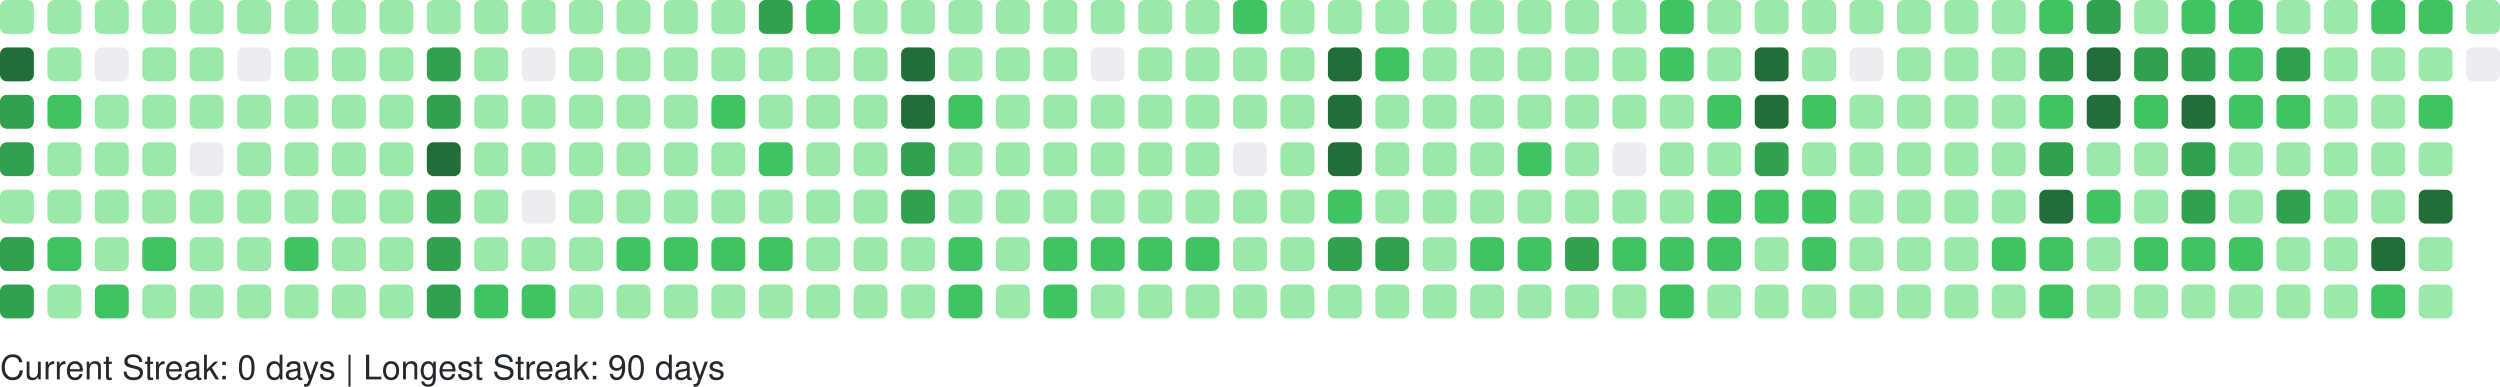
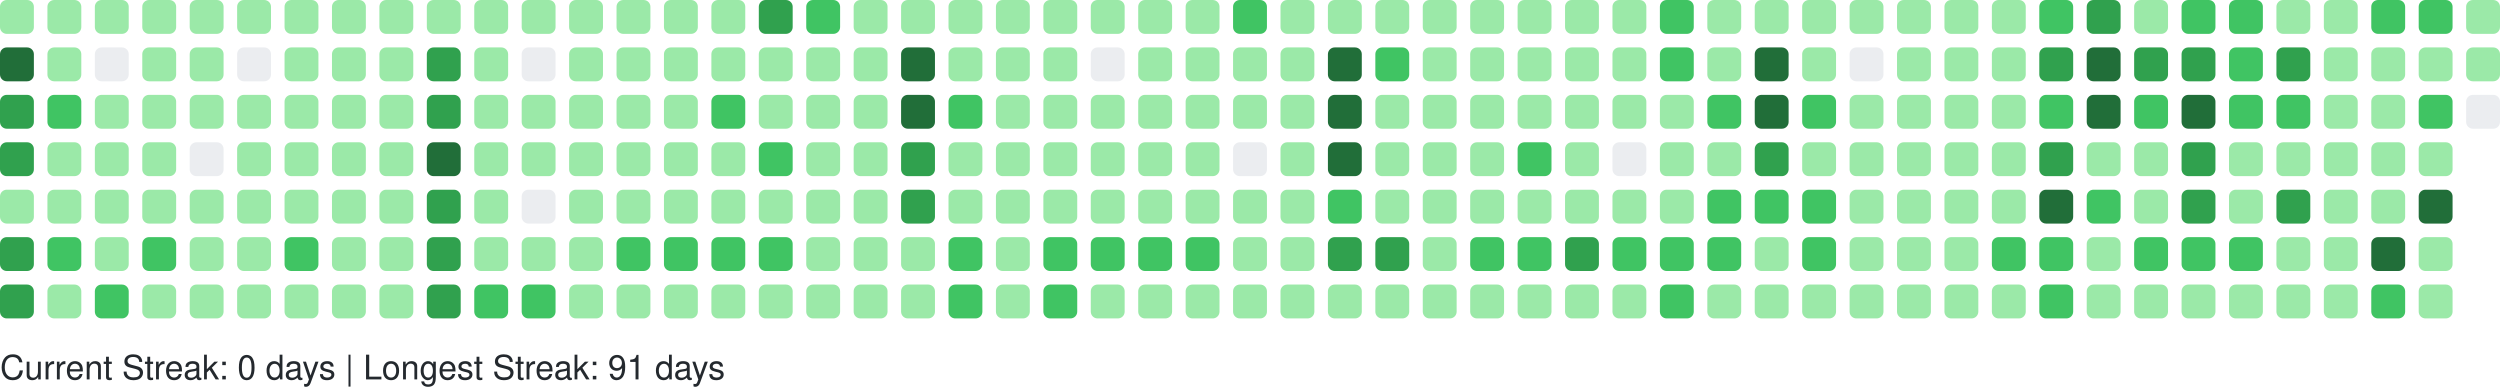
<svg xmlns="http://www.w3.org/2000/svg" width="738" height="114" viewBox="0 0 738 114" role="img" aria-label="GitHub Contributions Heatmap">
  <style>
    text { font-family: -apple-system, BlinkMacSystemFont, "Segoe UI", Helvetica, Arial, sans-serif; font-size: 10px; fill: #24292e; }
  </style>
  <g>
    <rect x="0" y="0" width="10" height="10" rx="2" ry="2" fill="#9be9a8" role="img" aria-label="9 contributions on 2025-09-28">
      </rect>
    <rect x="0" y="14" width="10" height="10" rx="2" ry="2" fill="#216e39" role="img" aria-label="38 contributions on 2025-09-29">
      </rect>
    <rect x="0" y="28" width="10" height="10" rx="2" ry="2" fill="#30a14e" role="img" aria-label="33 contributions on 2025-09-30">
      </rect>
    <rect x="0" y="42" width="10" height="10" rx="2" ry="2" fill="#30a14e" role="img" aria-label="35 contributions on 2025-10-01">
      </rect>
    <rect x="0" y="56" width="10" height="10" rx="2" ry="2" fill="#9be9a8" role="img" aria-label="11 contributions on 2025-10-02">
      </rect>
    <rect x="0" y="70" width="10" height="10" rx="2" ry="2" fill="#30a14e" role="img" aria-label="31 contributions on 2025-10-03">
      </rect>
    <rect x="0" y="84" width="10" height="10" rx="2" ry="2" fill="#30a14e" role="img" aria-label="26 contributions on 2025-10-04">
      </rect>
    <rect x="14" y="0" width="10" height="10" rx="2" ry="2" fill="#9be9a8" role="img" aria-label="10 contributions on 2025-10-05">
      </rect>
    <rect x="14" y="14" width="10" height="10" rx="2" ry="2" fill="#9be9a8" role="img" aria-label="11 contributions on 2025-10-06">
      </rect>
    <rect x="14" y="28" width="10" height="10" rx="2" ry="2" fill="#40c463" role="img" aria-label="13 contributions on 2025-10-07">
      </rect>
    <rect x="14" y="42" width="10" height="10" rx="2" ry="2" fill="#9be9a8" role="img" aria-label="6 contributions on 2025-10-08">
      </rect>
    <rect x="14" y="56" width="10" height="10" rx="2" ry="2" fill="#9be9a8" role="img" aria-label="5 contributions on 2025-10-09">
      </rect>
    <rect x="14" y="70" width="10" height="10" rx="2" ry="2" fill="#40c463" role="img" aria-label="19 contributions on 2025-10-10">
      </rect>
    <rect x="14" y="84" width="10" height="10" rx="2" ry="2" fill="#9be9a8" role="img" aria-label="10 contributions on 2025-10-11">
      </rect>
    <rect x="28" y="0" width="10" height="10" rx="2" ry="2" fill="#9be9a8" role="img" aria-label="3 contributions on 2025-10-12">
      </rect>
    <rect x="28" y="14" width="10" height="10" rx="2" ry="2" fill="#ebedf0" role="img" aria-label="0 contributions on 2025-10-13">
      </rect>
    <rect x="28" y="28" width="10" height="10" rx="2" ry="2" fill="#9be9a8" role="img" aria-label="4 contributions on 2025-10-14">
      </rect>
    <rect x="28" y="42" width="10" height="10" rx="2" ry="2" fill="#9be9a8" role="img" aria-label="6 contributions on 2025-10-15">
      </rect>
    <rect x="28" y="56" width="10" height="10" rx="2" ry="2" fill="#9be9a8" role="img" aria-label="5 contributions on 2025-10-16">
      </rect>
    <rect x="28" y="70" width="10" height="10" rx="2" ry="2" fill="#9be9a8" role="img" aria-label="8 contributions on 2025-10-17">
      </rect>
    <rect x="28" y="84" width="10" height="10" rx="2" ry="2" fill="#40c463" role="img" aria-label="12 contributions on 2025-10-18">
      </rect>
    <rect x="42" y="0" width="10" height="10" rx="2" ry="2" fill="#9be9a8" role="img" aria-label="4 contributions on 2025-10-19">
      </rect>
    <rect x="42" y="14" width="10" height="10" rx="2" ry="2" fill="#9be9a8" role="img" aria-label="2 contributions on 2025-10-20">
      </rect>
    <rect x="42" y="28" width="10" height="10" rx="2" ry="2" fill="#9be9a8" role="img" aria-label="1 contributions on 2025-10-21">
      </rect>
    <rect x="42" y="42" width="10" height="10" rx="2" ry="2" fill="#9be9a8" role="img" aria-label="5 contributions on 2025-10-22">
      </rect>
    <rect x="42" y="56" width="10" height="10" rx="2" ry="2" fill="#9be9a8" role="img" aria-label="6 contributions on 2025-10-23">
      </rect>
    <rect x="42" y="70" width="10" height="10" rx="2" ry="2" fill="#40c463" role="img" aria-label="13 contributions on 2025-10-24">
      </rect>
    <rect x="42" y="84" width="10" height="10" rx="2" ry="2" fill="#9be9a8" role="img" aria-label="4 contributions on 2025-10-25">
      </rect>
    <rect x="56" y="0" width="10" height="10" rx="2" ry="2" fill="#9be9a8" role="img" aria-label="10 contributions on 2025-10-26">
      </rect>
    <rect x="56" y="14" width="10" height="10" rx="2" ry="2" fill="#9be9a8" role="img" aria-label="1 contributions on 2025-10-27">
      </rect>
    <rect x="56" y="28" width="10" height="10" rx="2" ry="2" fill="#9be9a8" role="img" aria-label="2 contributions on 2025-10-28">
      </rect>
    <rect x="56" y="42" width="10" height="10" rx="2" ry="2" fill="#ebedf0" role="img" aria-label="0 contributions on 2025-10-29">
      </rect>
    <rect x="56" y="56" width="10" height="10" rx="2" ry="2" fill="#9be9a8" role="img" aria-label="6 contributions on 2025-10-30">
      </rect>
    <rect x="56" y="70" width="10" height="10" rx="2" ry="2" fill="#9be9a8" role="img" aria-label="10 contributions on 2025-10-31">
      </rect>
    <rect x="56" y="84" width="10" height="10" rx="2" ry="2" fill="#9be9a8" role="img" aria-label="8 contributions on 2025-11-01">
      </rect>
    <rect x="70" y="0" width="10" height="10" rx="2" ry="2" fill="#9be9a8" role="img" aria-label="1 contributions on 2025-11-02">
      </rect>
    <rect x="70" y="14" width="10" height="10" rx="2" ry="2" fill="#ebedf0" role="img" aria-label="0 contributions on 2025-11-03">
      </rect>
    <rect x="70" y="28" width="10" height="10" rx="2" ry="2" fill="#9be9a8" role="img" aria-label="3 contributions on 2025-11-04">
      </rect>
    <rect x="70" y="42" width="10" height="10" rx="2" ry="2" fill="#9be9a8" role="img" aria-label="4 contributions on 2025-11-05">
      </rect>
    <rect x="70" y="56" width="10" height="10" rx="2" ry="2" fill="#9be9a8" role="img" aria-label="8 contributions on 2025-11-06">
      </rect>
    <rect x="70" y="70" width="10" height="10" rx="2" ry="2" fill="#9be9a8" role="img" aria-label="9 contributions on 2025-11-07">
      </rect>
    <rect x="70" y="84" width="10" height="10" rx="2" ry="2" fill="#9be9a8" role="img" aria-label="9 contributions on 2025-11-08">
      </rect>
    <rect x="84" y="0" width="10" height="10" rx="2" ry="2" fill="#9be9a8" role="img" aria-label="3 contributions on 2025-11-09">
      </rect>
    <rect x="84" y="14" width="10" height="10" rx="2" ry="2" fill="#9be9a8" role="img" aria-label="2 contributions on 2025-11-10">
      </rect>
    <rect x="84" y="28" width="10" height="10" rx="2" ry="2" fill="#9be9a8" role="img" aria-label="3 contributions on 2025-11-11">
      </rect>
    <rect x="84" y="42" width="10" height="10" rx="2" ry="2" fill="#9be9a8" role="img" aria-label="4 contributions on 2025-11-12">
      </rect>
    <rect x="84" y="56" width="10" height="10" rx="2" ry="2" fill="#9be9a8" role="img" aria-label="9 contributions on 2025-11-13">
      </rect>
    <rect x="84" y="70" width="10" height="10" rx="2" ry="2" fill="#40c463" role="img" aria-label="15 contributions on 2025-11-14">
      </rect>
    <rect x="84" y="84" width="10" height="10" rx="2" ry="2" fill="#9be9a8" role="img" aria-label="5 contributions on 2025-11-15">
      </rect>
    <rect x="98" y="0" width="10" height="10" rx="2" ry="2" fill="#9be9a8" role="img" aria-label="5 contributions on 2025-11-16">
      </rect>
    <rect x="98" y="14" width="10" height="10" rx="2" ry="2" fill="#9be9a8" role="img" aria-label="3 contributions on 2025-11-17">
      </rect>
    <rect x="98" y="28" width="10" height="10" rx="2" ry="2" fill="#9be9a8" role="img" aria-label="2 contributions on 2025-11-18">
      </rect>
    <rect x="98" y="42" width="10" height="10" rx="2" ry="2" fill="#9be9a8" role="img" aria-label="4 contributions on 2025-11-19">
      </rect>
    <rect x="98" y="56" width="10" height="10" rx="2" ry="2" fill="#9be9a8" role="img" aria-label="7 contributions on 2025-11-20">
      </rect>
    <rect x="98" y="70" width="10" height="10" rx="2" ry="2" fill="#9be9a8" role="img" aria-label="9 contributions on 2025-11-21">
      </rect>
    <rect x="98" y="84" width="10" height="10" rx="2" ry="2" fill="#9be9a8" role="img" aria-label="7 contributions on 2025-11-22">
      </rect>
    <rect x="112" y="0" width="10" height="10" rx="2" ry="2" fill="#9be9a8" role="img" aria-label="7 contributions on 2025-11-23">
      </rect>
    <rect x="112" y="14" width="10" height="10" rx="2" ry="2" fill="#9be9a8" role="img" aria-label="3 contributions on 2025-11-24">
      </rect>
    <rect x="112" y="28" width="10" height="10" rx="2" ry="2" fill="#9be9a8" role="img" aria-label="3 contributions on 2025-11-25">
      </rect>
    <rect x="112" y="42" width="10" height="10" rx="2" ry="2" fill="#9be9a8" role="img" aria-label="8 contributions on 2025-11-26">
      </rect>
    <rect x="112" y="56" width="10" height="10" rx="2" ry="2" fill="#9be9a8" role="img" aria-label="8 contributions on 2025-11-27">
      </rect>
    <rect x="112" y="70" width="10" height="10" rx="2" ry="2" fill="#9be9a8" role="img" aria-label="11 contributions on 2025-11-28">
      </rect>
    <rect x="112" y="84" width="10" height="10" rx="2" ry="2" fill="#9be9a8" role="img" aria-label="1 contributions on 2025-11-29">
      </rect>
    <rect x="126" y="0" width="10" height="10" rx="2" ry="2" fill="#9be9a8" role="img" aria-label="2 contributions on 2025-11-30">
      </rect>
    <rect x="126" y="14" width="10" height="10" rx="2" ry="2" fill="#30a14e" role="img" aria-label="24 contributions on 2025-12-01">
      </rect>
    <rect x="126" y="28" width="10" height="10" rx="2" ry="2" fill="#30a14e" role="img" aria-label="33 contributions on 2025-12-02">
      </rect>
    <rect x="126" y="42" width="10" height="10" rx="2" ry="2" fill="#216e39" role="img" aria-label="36 contributions on 2025-12-03">
      </rect>
    <rect x="126" y="56" width="10" height="10" rx="2" ry="2" fill="#30a14e" role="img" aria-label="34 contributions on 2025-12-04">
      </rect>
    <rect x="126" y="70" width="10" height="10" rx="2" ry="2" fill="#30a14e" role="img" aria-label="33 contributions on 2025-12-05">
      </rect>
    <rect x="126" y="84" width="10" height="10" rx="2" ry="2" fill="#30a14e" role="img" aria-label="28 contributions on 2025-12-06">
      </rect>
    <rect x="140" y="0" width="10" height="10" rx="2" ry="2" fill="#9be9a8" role="img" aria-label="3 contributions on 2025-12-07">
      </rect>
    <rect x="140" y="14" width="10" height="10" rx="2" ry="2" fill="#9be9a8" role="img" aria-label="2 contributions on 2025-12-08">
      </rect>
    <rect x="140" y="28" width="10" height="10" rx="2" ry="2" fill="#9be9a8" role="img" aria-label="10 contributions on 2025-12-09">
      </rect>
    <rect x="140" y="42" width="10" height="10" rx="2" ry="2" fill="#9be9a8" role="img" aria-label="10 contributions on 2025-12-10">
      </rect>
    <rect x="140" y="56" width="10" height="10" rx="2" ry="2" fill="#9be9a8" role="img" aria-label="8 contributions on 2025-12-11">
      </rect>
    <rect x="140" y="70" width="10" height="10" rx="2" ry="2" fill="#9be9a8" role="img" aria-label="6 contributions on 2025-12-12">
      </rect>
    <rect x="140" y="84" width="10" height="10" rx="2" ry="2" fill="#40c463" role="img" aria-label="13 contributions on 2025-12-13">
      </rect>
    <rect x="154" y="0" width="10" height="10" rx="2" ry="2" fill="#9be9a8" role="img" aria-label="8 contributions on 2025-12-14">
      </rect>
    <rect x="154" y="14" width="10" height="10" rx="2" ry="2" fill="#ebedf0" role="img" aria-label="0 contributions on 2025-12-15">
      </rect>
    <rect x="154" y="28" width="10" height="10" rx="2" ry="2" fill="#9be9a8" role="img" aria-label="5 contributions on 2025-12-16">
      </rect>
    <rect x="154" y="42" width="10" height="10" rx="2" ry="2" fill="#9be9a8" role="img" aria-label="2 contributions on 2025-12-17">
      </rect>
    <rect x="154" y="56" width="10" height="10" rx="2" ry="2" fill="#ebedf0" role="img" aria-label="0 contributions on 2025-12-18">
      </rect>
    <rect x="154" y="70" width="10" height="10" rx="2" ry="2" fill="#9be9a8" role="img" aria-label="9 contributions on 2025-12-19">
      </rect>
    <rect x="154" y="84" width="10" height="10" rx="2" ry="2" fill="#40c463" role="img" aria-label="16 contributions on 2025-12-20">
      </rect>
    <rect x="168" y="0" width="10" height="10" rx="2" ry="2" fill="#9be9a8" role="img" aria-label="7 contributions on 2025-12-21">
      </rect>
    <rect x="168" y="14" width="10" height="10" rx="2" ry="2" fill="#9be9a8" role="img" aria-label="2 contributions on 2025-12-22">
      </rect>
    <rect x="168" y="28" width="10" height="10" rx="2" ry="2" fill="#9be9a8" role="img" aria-label="2 contributions on 2025-12-23">
      </rect>
    <rect x="168" y="42" width="10" height="10" rx="2" ry="2" fill="#9be9a8" role="img" aria-label="3 contributions on 2025-12-24">
      </rect>
    <rect x="168" y="56" width="10" height="10" rx="2" ry="2" fill="#9be9a8" role="img" aria-label="1 contributions on 2025-12-25">
      </rect>
    <rect x="168" y="70" width="10" height="10" rx="2" ry="2" fill="#9be9a8" role="img" aria-label="10 contributions on 2025-12-26">
      </rect>
    <rect x="168" y="84" width="10" height="10" rx="2" ry="2" fill="#9be9a8" role="img" aria-label="8 contributions on 2025-12-27">
      </rect>
    <rect x="182" y="0" width="10" height="10" rx="2" ry="2" fill="#9be9a8" role="img" aria-label="10 contributions on 2025-12-28">
      </rect>
    <rect x="182" y="14" width="10" height="10" rx="2" ry="2" fill="#9be9a8" role="img" aria-label="3 contributions on 2025-12-29">
      </rect>
    <rect x="182" y="28" width="10" height="10" rx="2" ry="2" fill="#9be9a8" role="img" aria-label="4 contributions on 2025-12-30">
      </rect>
    <rect x="182" y="42" width="10" height="10" rx="2" ry="2" fill="#9be9a8" role="img" aria-label="6 contributions on 2025-12-31">
      </rect>
    <rect x="182" y="56" width="10" height="10" rx="2" ry="2" fill="#9be9a8" role="img" aria-label="4 contributions on 2026-01-01">
      </rect>
    <rect x="182" y="70" width="10" height="10" rx="2" ry="2" fill="#40c463" role="img" aria-label="16 contributions on 2026-01-02">
      </rect>
    <rect x="182" y="84" width="10" height="10" rx="2" ry="2" fill="#9be9a8" role="img" aria-label="3 contributions on 2026-01-03">
      </rect>
    <rect x="196" y="0" width="10" height="10" rx="2" ry="2" fill="#9be9a8" role="img" aria-label="7 contributions on 2026-01-04">
      </rect>
    <rect x="196" y="14" width="10" height="10" rx="2" ry="2" fill="#9be9a8" role="img" aria-label="3 contributions on 2026-01-05">
      </rect>
    <rect x="196" y="28" width="10" height="10" rx="2" ry="2" fill="#9be9a8" role="img" aria-label="2 contributions on 2026-01-06">
      </rect>
    <rect x="196" y="42" width="10" height="10" rx="2" ry="2" fill="#9be9a8" role="img" aria-label="11 contributions on 2026-01-07">
      </rect>
    <rect x="196" y="56" width="10" height="10" rx="2" ry="2" fill="#9be9a8" role="img" aria-label="11 contributions on 2026-01-08">
      </rect>
    <rect x="196" y="70" width="10" height="10" rx="2" ry="2" fill="#40c463" role="img" aria-label="15 contributions on 2026-01-09">
      </rect>
    <rect x="196" y="84" width="10" height="10" rx="2" ry="2" fill="#9be9a8" role="img" aria-label="4 contributions on 2026-01-10">
      </rect>
    <rect x="210" y="0" width="10" height="10" rx="2" ry="2" fill="#9be9a8" role="img" aria-label="7 contributions on 2026-01-11">
      </rect>
    <rect x="210" y="14" width="10" height="10" rx="2" ry="2" fill="#9be9a8" role="img" aria-label="3 contributions on 2026-01-12">
      </rect>
    <rect x="210" y="28" width="10" height="10" rx="2" ry="2" fill="#40c463" role="img" aria-label="12 contributions on 2026-01-13">
      </rect>
    <rect x="210" y="42" width="10" height="10" rx="2" ry="2" fill="#9be9a8" role="img" aria-label="5 contributions on 2026-01-14">
      </rect>
    <rect x="210" y="56" width="10" height="10" rx="2" ry="2" fill="#9be9a8" role="img" aria-label="7 contributions on 2026-01-15">
      </rect>
    <rect x="210" y="70" width="10" height="10" rx="2" ry="2" fill="#40c463" role="img" aria-label="14 contributions on 2026-01-16">
      </rect>
    <rect x="210" y="84" width="10" height="10" rx="2" ry="2" fill="#9be9a8" role="img" aria-label="10 contributions on 2026-01-17">
      </rect>
    <rect x="224" y="0" width="10" height="10" rx="2" ry="2" fill="#30a14e" role="img" aria-label="26 contributions on 2026-01-18">
      </rect>
    <rect x="224" y="14" width="10" height="10" rx="2" ry="2" fill="#9be9a8" role="img" aria-label="10 contributions on 2026-01-19">
      </rect>
    <rect x="224" y="28" width="10" height="10" rx="2" ry="2" fill="#9be9a8" role="img" aria-label="9 contributions on 2026-01-20">
      </rect>
    <rect x="224" y="42" width="10" height="10" rx="2" ry="2" fill="#40c463" role="img" aria-label="13 contributions on 2026-01-21">
      </rect>
    <rect x="224" y="56" width="10" height="10" rx="2" ry="2" fill="#9be9a8" role="img" aria-label="5 contributions on 2026-01-22">
      </rect>
    <rect x="224" y="70" width="10" height="10" rx="2" ry="2" fill="#40c463" role="img" aria-label="17 contributions on 2026-01-23">
      </rect>
    <rect x="224" y="84" width="10" height="10" rx="2" ry="2" fill="#9be9a8" role="img" aria-label="10 contributions on 2026-01-24">
      </rect>
    <rect x="238" y="0" width="10" height="10" rx="2" ry="2" fill="#40c463" role="img" aria-label="12 contributions on 2026-01-25">
      </rect>
    <rect x="238" y="14" width="10" height="10" rx="2" ry="2" fill="#9be9a8" role="img" aria-label="2 contributions on 2026-01-26">
      </rect>
    <rect x="238" y="28" width="10" height="10" rx="2" ry="2" fill="#9be9a8" role="img" aria-label="1 contributions on 2026-01-27">
      </rect>
    <rect x="238" y="42" width="10" height="10" rx="2" ry="2" fill="#9be9a8" role="img" aria-label="1 contributions on 2026-01-28">
      </rect>
    <rect x="238" y="56" width="10" height="10" rx="2" ry="2" fill="#9be9a8" role="img" aria-label="6 contributions on 2026-01-29">
      </rect>
    <rect x="238" y="70" width="10" height="10" rx="2" ry="2" fill="#9be9a8" role="img" aria-label="7 contributions on 2026-01-30">
      </rect>
    <rect x="238" y="84" width="10" height="10" rx="2" ry="2" fill="#9be9a8" role="img" aria-label="4 contributions on 2026-01-31">
      </rect>
    <rect x="252" y="0" width="10" height="10" rx="2" ry="2" fill="#9be9a8" role="img" aria-label="6 contributions on 2026-02-01">
      </rect>
    <rect x="252" y="14" width="10" height="10" rx="2" ry="2" fill="#9be9a8" role="img" aria-label="2 contributions on 2026-02-02">
      </rect>
    <rect x="252" y="28" width="10" height="10" rx="2" ry="2" fill="#9be9a8" role="img" aria-label="3 contributions on 2026-02-03">
      </rect>
    <rect x="252" y="42" width="10" height="10" rx="2" ry="2" fill="#9be9a8" role="img" aria-label="5 contributions on 2026-02-04">
      </rect>
    <rect x="252" y="56" width="10" height="10" rx="2" ry="2" fill="#9be9a8" role="img" aria-label="6 contributions on 2026-02-05">
      </rect>
    <rect x="252" y="70" width="10" height="10" rx="2" ry="2" fill="#9be9a8" role="img" aria-label="10 contributions on 2026-02-06">
      </rect>
    <rect x="252" y="84" width="10" height="10" rx="2" ry="2" fill="#9be9a8" role="img" aria-label="5 contributions on 2026-02-07">
      </rect>
    <rect x="266" y="0" width="10" height="10" rx="2" ry="2" fill="#9be9a8" role="img" aria-label="2 contributions on 2026-02-08">
      </rect>
    <rect x="266" y="14" width="10" height="10" rx="2" ry="2" fill="#216e39" role="img" aria-label="47 contributions on 2026-02-09">
      </rect>
    <rect x="266" y="28" width="10" height="10" rx="2" ry="2" fill="#216e39" role="img" aria-label="45 contributions on 2026-02-10">
      </rect>
    <rect x="266" y="42" width="10" height="10" rx="2" ry="2" fill="#30a14e" role="img" aria-label="28 contributions on 2026-02-11">
      </rect>
    <rect x="266" y="56" width="10" height="10" rx="2" ry="2" fill="#30a14e" role="img" aria-label="25 contributions on 2026-02-12">
      </rect>
    <rect x="266" y="70" width="10" height="10" rx="2" ry="2" fill="#9be9a8" role="img" aria-label="9 contributions on 2026-02-13">
      </rect>
    <rect x="266" y="84" width="10" height="10" rx="2" ry="2" fill="#9be9a8" role="img" aria-label="9 contributions on 2026-02-14">
      </rect>
    <rect x="280" y="0" width="10" height="10" rx="2" ry="2" fill="#9be9a8" role="img" aria-label="7 contributions on 2026-02-15">
      </rect>
    <rect x="280" y="14" width="10" height="10" rx="2" ry="2" fill="#9be9a8" role="img" aria-label="10 contributions on 2026-02-16">
      </rect>
    <rect x="280" y="28" width="10" height="10" rx="2" ry="2" fill="#40c463" role="img" aria-label="15 contributions on 2026-02-17">
      </rect>
    <rect x="280" y="42" width="10" height="10" rx="2" ry="2" fill="#9be9a8" role="img" aria-label="8 contributions on 2026-02-18">
      </rect>
    <rect x="280" y="56" width="10" height="10" rx="2" ry="2" fill="#9be9a8" role="img" aria-label="2 contributions on 2026-02-19">
      </rect>
    <rect x="280" y="70" width="10" height="10" rx="2" ry="2" fill="#40c463" role="img" aria-label="21 contributions on 2026-02-20">
      </rect>
    <rect x="280" y="84" width="10" height="10" rx="2" ry="2" fill="#40c463" role="img" aria-label="13 contributions on 2026-02-21">
      </rect>
    <rect x="294" y="0" width="10" height="10" rx="2" ry="2" fill="#9be9a8" role="img" aria-label="6 contributions on 2026-02-22">
      </rect>
    <rect x="294" y="14" width="10" height="10" rx="2" ry="2" fill="#9be9a8" role="img" aria-label="2 contributions on 2026-02-23">
      </rect>
    <rect x="294" y="28" width="10" height="10" rx="2" ry="2" fill="#9be9a8" role="img" aria-label="2 contributions on 2026-02-24">
      </rect>
    <rect x="294" y="42" width="10" height="10" rx="2" ry="2" fill="#9be9a8" role="img" aria-label="3 contributions on 2026-02-25">
      </rect>
    <rect x="294" y="56" width="10" height="10" rx="2" ry="2" fill="#9be9a8" role="img" aria-label="10 contributions on 2026-02-26">
      </rect>
    <rect x="294" y="70" width="10" height="10" rx="2" ry="2" fill="#9be9a8" role="img" aria-label="11 contributions on 2026-02-27">
      </rect>
    <rect x="294" y="84" width="10" height="10" rx="2" ry="2" fill="#9be9a8" role="img" aria-label="6 contributions on 2026-02-28">
      </rect>
    <rect x="308" y="0" width="10" height="10" rx="2" ry="2" fill="#9be9a8" role="img" aria-label="10 contributions on 2026-03-01">
      </rect>
    <rect x="308" y="14" width="10" height="10" rx="2" ry="2" fill="#9be9a8" role="img" aria-label="1 contributions on 2026-03-02">
      </rect>
    <rect x="308" y="28" width="10" height="10" rx="2" ry="2" fill="#9be9a8" role="img" aria-label="3 contributions on 2026-03-03">
      </rect>
    <rect x="308" y="42" width="10" height="10" rx="2" ry="2" fill="#9be9a8" role="img" aria-label="5 contributions on 2026-03-04">
      </rect>
    <rect x="308" y="56" width="10" height="10" rx="2" ry="2" fill="#9be9a8" role="img" aria-label="5 contributions on 2026-03-05">
      </rect>
    <rect x="308" y="70" width="10" height="10" rx="2" ry="2" fill="#40c463" role="img" aria-label="19 contributions on 2026-03-06">
      </rect>
    <rect x="308" y="84" width="10" height="10" rx="2" ry="2" fill="#40c463" role="img" aria-label="12 contributions on 2026-03-07">
      </rect>
    <rect x="322" y="0" width="10" height="10" rx="2" ry="2" fill="#9be9a8" role="img" aria-label="3 contributions on 2026-03-08">
      </rect>
    <rect x="322" y="14" width="10" height="10" rx="2" ry="2" fill="#ebedf0" role="img" aria-label="0 contributions on 2026-03-09">
      </rect>
    <rect x="322" y="28" width="10" height="10" rx="2" ry="2" fill="#9be9a8" role="img" aria-label="2 contributions on 2026-03-10">
      </rect>
    <rect x="322" y="42" width="10" height="10" rx="2" ry="2" fill="#9be9a8" role="img" aria-label="2 contributions on 2026-03-11">
      </rect>
    <rect x="322" y="56" width="10" height="10" rx="2" ry="2" fill="#9be9a8" role="img" aria-label="6 contributions on 2026-03-12">
      </rect>
    <rect x="322" y="70" width="10" height="10" rx="2" ry="2" fill="#40c463" role="img" aria-label="16 contributions on 2026-03-13">
      </rect>
    <rect x="322" y="84" width="10" height="10" rx="2" ry="2" fill="#9be9a8" role="img" aria-label="6 contributions on 2026-03-14">
      </rect>
    <rect x="336" y="0" width="10" height="10" rx="2" ry="2" fill="#9be9a8" role="img" aria-label="11 contributions on 2026-03-15">
      </rect>
    <rect x="336" y="14" width="10" height="10" rx="2" ry="2" fill="#9be9a8" role="img" aria-label="2 contributions on 2026-03-16">
      </rect>
    <rect x="336" y="28" width="10" height="10" rx="2" ry="2" fill="#9be9a8" role="img" aria-label="3 contributions on 2026-03-17">
      </rect>
    <rect x="336" y="42" width="10" height="10" rx="2" ry="2" fill="#9be9a8" role="img" aria-label="5 contributions on 2026-03-18">
      </rect>
    <rect x="336" y="56" width="10" height="10" rx="2" ry="2" fill="#9be9a8" role="img" aria-label="5 contributions on 2026-03-19">
      </rect>
    <rect x="336" y="70" width="10" height="10" rx="2" ry="2" fill="#40c463" role="img" aria-label="15 contributions on 2026-03-20">
      </rect>
    <rect x="336" y="84" width="10" height="10" rx="2" ry="2" fill="#9be9a8" role="img" aria-label="4 contributions on 2026-03-21">
      </rect>
    <rect x="350" y="0" width="10" height="10" rx="2" ry="2" fill="#9be9a8" role="img" aria-label="9 contributions on 2026-03-22">
      </rect>
    <rect x="350" y="14" width="10" height="10" rx="2" ry="2" fill="#9be9a8" role="img" aria-label="1 contributions on 2026-03-23">
      </rect>
    <rect x="350" y="28" width="10" height="10" rx="2" ry="2" fill="#9be9a8" role="img" aria-label="6 contributions on 2026-03-24">
      </rect>
    <rect x="350" y="42" width="10" height="10" rx="2" ry="2" fill="#9be9a8" role="img" aria-label="4 contributions on 2026-03-25">
      </rect>
    <rect x="350" y="56" width="10" height="10" rx="2" ry="2" fill="#9be9a8" role="img" aria-label="8 contributions on 2026-03-26">
      </rect>
    <rect x="350" y="70" width="10" height="10" rx="2" ry="2" fill="#40c463" role="img" aria-label="18 contributions on 2026-03-27">
      </rect>
    <rect x="350" y="84" width="10" height="10" rx="2" ry="2" fill="#9be9a8" role="img" aria-label="4 contributions on 2026-03-28">
      </rect>
    <rect x="364" y="0" width="10" height="10" rx="2" ry="2" fill="#40c463" role="img" aria-label="13 contributions on 2026-03-29">
      </rect>
    <rect x="364" y="14" width="10" height="10" rx="2" ry="2" fill="#9be9a8" role="img" aria-label="5 contributions on 2026-03-30">
      </rect>
    <rect x="364" y="28" width="10" height="10" rx="2" ry="2" fill="#9be9a8" role="img" aria-label="4 contributions on 2026-03-31">
      </rect>
    <rect x="364" y="42" width="10" height="10" rx="2" ry="2" fill="#ebedf0" role="img" aria-label="0 contributions on 2026-04-01">
      </rect>
    <rect x="364" y="56" width="10" height="10" rx="2" ry="2" fill="#9be9a8" role="img" aria-label="9 contributions on 2026-04-02">
      </rect>
    <rect x="364" y="70" width="10" height="10" rx="2" ry="2" fill="#9be9a8" role="img" aria-label="11 contributions on 2026-04-03">
      </rect>
    <rect x="364" y="84" width="10" height="10" rx="2" ry="2" fill="#9be9a8" role="img" aria-label="1 contributions on 2026-04-04">
      </rect>
    <rect x="378" y="0" width="10" height="10" rx="2" ry="2" fill="#9be9a8" role="img" aria-label="11 contributions on 2026-04-05">
      </rect>
    <rect x="378" y="14" width="10" height="10" rx="2" ry="2" fill="#9be9a8" role="img" aria-label="1 contributions on 2026-04-06">
      </rect>
    <rect x="378" y="28" width="10" height="10" rx="2" ry="2" fill="#9be9a8" role="img" aria-label="3 contributions on 2026-04-07">
      </rect>
    <rect x="378" y="42" width="10" height="10" rx="2" ry="2" fill="#9be9a8" role="img" aria-label="2 contributions on 2026-04-08">
      </rect>
    <rect x="378" y="56" width="10" height="10" rx="2" ry="2" fill="#9be9a8" role="img" aria-label="9 contributions on 2026-04-09">
      </rect>
    <rect x="378" y="70" width="10" height="10" rx="2" ry="2" fill="#9be9a8" role="img" aria-label="6 contributions on 2026-04-10">
      </rect>
    <rect x="378" y="84" width="10" height="10" rx="2" ry="2" fill="#9be9a8" role="img" aria-label="7 contributions on 2026-04-11">
      </rect>
    <rect x="392" y="0" width="10" height="10" rx="2" ry="2" fill="#9be9a8" role="img" aria-label="8 contributions on 2026-04-12">
      </rect>
    <rect x="392" y="14" width="10" height="10" rx="2" ry="2" fill="#216e39" role="img" aria-label="41 contributions on 2026-04-13">
      </rect>
    <rect x="392" y="28" width="10" height="10" rx="2" ry="2" fill="#216e39" role="img" aria-label="41 contributions on 2026-04-14">
      </rect>
    <rect x="392" y="42" width="10" height="10" rx="2" ry="2" fill="#216e39" role="img" aria-label="37 contributions on 2026-04-15">
      </rect>
    <rect x="392" y="56" width="10" height="10" rx="2" ry="2" fill="#40c463" role="img" aria-label="13 contributions on 2026-04-16">
      </rect>
    <rect x="392" y="70" width="10" height="10" rx="2" ry="2" fill="#30a14e" role="img" aria-label="27 contributions on 2026-04-17">
      </rect>
    <rect x="392" y="84" width="10" height="10" rx="2" ry="2" fill="#9be9a8" role="img" aria-label="7 contributions on 2026-04-18">
      </rect>
    <rect x="406" y="0" width="10" height="10" rx="2" ry="2" fill="#9be9a8" role="img" aria-label="6 contributions on 2026-04-19">
      </rect>
    <rect x="406" y="14" width="10" height="10" rx="2" ry="2" fill="#40c463" role="img" aria-label="16 contributions on 2026-04-20">
      </rect>
    <rect x="406" y="28" width="10" height="10" rx="2" ry="2" fill="#9be9a8" role="img" aria-label="11 contributions on 2026-04-21">
      </rect>
    <rect x="406" y="42" width="10" height="10" rx="2" ry="2" fill="#9be9a8" role="img" aria-label="9 contributions on 2026-04-22">
      </rect>
    <rect x="406" y="56" width="10" height="10" rx="2" ry="2" fill="#9be9a8" role="img" aria-label="10 contributions on 2026-04-23">
      </rect>
    <rect x="406" y="70" width="10" height="10" rx="2" ry="2" fill="#30a14e" role="img" aria-label="24 contributions on 2026-04-24">
      </rect>
    <rect x="406" y="84" width="10" height="10" rx="2" ry="2" fill="#9be9a8" role="img" aria-label="6 contributions on 2026-04-25">
      </rect>
    <rect x="420" y="0" width="10" height="10" rx="2" ry="2" fill="#9be9a8" role="img" aria-label="3 contributions on 2026-04-26">
      </rect>
    <rect x="420" y="14" width="10" height="10" rx="2" ry="2" fill="#9be9a8" role="img" aria-label="7 contributions on 2026-04-27">
      </rect>
    <rect x="420" y="28" width="10" height="10" rx="2" ry="2" fill="#9be9a8" role="img" aria-label="1 contributions on 2026-04-28">
      </rect>
    <rect x="420" y="42" width="10" height="10" rx="2" ry="2" fill="#9be9a8" role="img" aria-label="2 contributions on 2026-04-29">
      </rect>
    <rect x="420" y="56" width="10" height="10" rx="2" ry="2" fill="#9be9a8" role="img" aria-label="6 contributions on 2026-04-30">
      </rect>
    <rect x="420" y="70" width="10" height="10" rx="2" ry="2" fill="#9be9a8" role="img" aria-label="11 contributions on 2026-05-01">
      </rect>
    <rect x="420" y="84" width="10" height="10" rx="2" ry="2" fill="#9be9a8" role="img" aria-label="2 contributions on 2026-05-02">
      </rect>
    <rect x="434" y="0" width="10" height="10" rx="2" ry="2" fill="#9be9a8" role="img" aria-label="6 contributions on 2026-05-03">
      </rect>
    <rect x="434" y="14" width="10" height="10" rx="2" ry="2" fill="#9be9a8" role="img" aria-label="2 contributions on 2026-05-04">
      </rect>
    <rect x="434" y="28" width="10" height="10" rx="2" ry="2" fill="#9be9a8" role="img" aria-label="8 contributions on 2026-05-05">
      </rect>
    <rect x="434" y="42" width="10" height="10" rx="2" ry="2" fill="#9be9a8" role="img" aria-label="4 contributions on 2026-05-06">
      </rect>
    <rect x="434" y="56" width="10" height="10" rx="2" ry="2" fill="#9be9a8" role="img" aria-label="6 contributions on 2026-05-07">
      </rect>
    <rect x="434" y="70" width="10" height="10" rx="2" ry="2" fill="#40c463" role="img" aria-label="13 contributions on 2026-05-08">
      </rect>
    <rect x="434" y="84" width="10" height="10" rx="2" ry="2" fill="#9be9a8" role="img" aria-label="8 contributions on 2026-05-09">
      </rect>
    <rect x="448" y="0" width="10" height="10" rx="2" ry="2" fill="#9be9a8" role="img" aria-label="3 contributions on 2026-05-10">
      </rect>
    <rect x="448" y="14" width="10" height="10" rx="2" ry="2" fill="#9be9a8" role="img" aria-label="1 contributions on 2026-05-11">
      </rect>
    <rect x="448" y="28" width="10" height="10" rx="2" ry="2" fill="#9be9a8" role="img" aria-label="1 contributions on 2026-05-12">
      </rect>
    <rect x="448" y="42" width="10" height="10" rx="2" ry="2" fill="#40c463" role="img" aria-label="16 contributions on 2026-05-13">
      </rect>
    <rect x="448" y="56" width="10" height="10" rx="2" ry="2" fill="#9be9a8" role="img" aria-label="4 contributions on 2026-05-14">
      </rect>
    <rect x="448" y="70" width="10" height="10" rx="2" ry="2" fill="#40c463" role="img" aria-label="22 contributions on 2026-05-15">
      </rect>
    <rect x="448" y="84" width="10" height="10" rx="2" ry="2" fill="#9be9a8" role="img" aria-label="2 contributions on 2026-05-16">
      </rect>
    <rect x="462" y="0" width="10" height="10" rx="2" ry="2" fill="#9be9a8" role="img" aria-label="9 contributions on 2026-05-17">
      </rect>
    <rect x="462" y="14" width="10" height="10" rx="2" ry="2" fill="#9be9a8" role="img" aria-label="3 contributions on 2026-05-18">
      </rect>
    <rect x="462" y="28" width="10" height="10" rx="2" ry="2" fill="#9be9a8" role="img" aria-label="6 contributions on 2026-05-19">
      </rect>
    <rect x="462" y="42" width="10" height="10" rx="2" ry="2" fill="#9be9a8" role="img" aria-label="2 contributions on 2026-05-20">
      </rect>
    <rect x="462" y="56" width="10" height="10" rx="2" ry="2" fill="#9be9a8" role="img" aria-label="6 contributions on 2026-05-21">
      </rect>
    <rect x="462" y="70" width="10" height="10" rx="2" ry="2" fill="#30a14e" role="img" aria-label="26 contributions on 2026-05-22">
      </rect>
    <rect x="462" y="84" width="10" height="10" rx="2" ry="2" fill="#9be9a8" role="img" aria-label="11 contributions on 2026-05-23">
      </rect>
    <rect x="476" y="0" width="10" height="10" rx="2" ry="2" fill="#9be9a8" role="img" aria-label="10 contributions on 2026-05-24">
      </rect>
    <rect x="476" y="14" width="10" height="10" rx="2" ry="2" fill="#9be9a8" role="img" aria-label="3 contributions on 2026-05-25">
      </rect>
    <rect x="476" y="28" width="10" height="10" rx="2" ry="2" fill="#9be9a8" role="img" aria-label="3 contributions on 2026-05-26">
      </rect>
    <rect x="476" y="42" width="10" height="10" rx="2" ry="2" fill="#ebedf0" role="img" aria-label="0 contributions on 2026-05-27">
      </rect>
    <rect x="476" y="56" width="10" height="10" rx="2" ry="2" fill="#9be9a8" role="img" aria-label="9 contributions on 2026-05-28">
      </rect>
    <rect x="476" y="70" width="10" height="10" rx="2" ry="2" fill="#40c463" role="img" aria-label="16 contributions on 2026-05-29">
      </rect>
    <rect x="476" y="84" width="10" height="10" rx="2" ry="2" fill="#9be9a8" role="img" aria-label="10 contributions on 2026-05-30">
      </rect>
    <rect x="490" y="0" width="10" height="10" rx="2" ry="2" fill="#40c463" role="img" aria-label="20 contributions on 2026-05-31">
      </rect>
    <rect x="490" y="14" width="10" height="10" rx="2" ry="2" fill="#40c463" role="img" aria-label="13 contributions on 2026-06-01">
      </rect>
    <rect x="490" y="28" width="10" height="10" rx="2" ry="2" fill="#9be9a8" role="img" aria-label="8 contributions on 2026-06-02">
      </rect>
    <rect x="490" y="42" width="10" height="10" rx="2" ry="2" fill="#9be9a8" role="img" aria-label="3 contributions on 2026-06-03">
      </rect>
    <rect x="490" y="56" width="10" height="10" rx="2" ry="2" fill="#9be9a8" role="img" aria-label="4 contributions on 2026-06-04">
      </rect>
    <rect x="490" y="70" width="10" height="10" rx="2" ry="2" fill="#40c463" role="img" aria-label="12 contributions on 2026-06-05">
      </rect>
    <rect x="490" y="84" width="10" height="10" rx="2" ry="2" fill="#40c463" role="img" aria-label="13 contributions on 2026-06-06">
      </rect>
    <rect x="504" y="0" width="10" height="10" rx="2" ry="2" fill="#9be9a8" role="img" aria-label="9 contributions on 2026-06-07">
      </rect>
    <rect x="504" y="14" width="10" height="10" rx="2" ry="2" fill="#9be9a8" role="img" aria-label="6 contributions on 2026-06-08">
      </rect>
    <rect x="504" y="28" width="10" height="10" rx="2" ry="2" fill="#40c463" role="img" aria-label="13 contributions on 2026-06-09">
      </rect>
    <rect x="504" y="42" width="10" height="10" rx="2" ry="2" fill="#9be9a8" role="img" aria-label="8 contributions on 2026-06-10">
      </rect>
    <rect x="504" y="56" width="10" height="10" rx="2" ry="2" fill="#40c463" role="img" aria-label="12 contributions on 2026-06-11">
      </rect>
    <rect x="504" y="70" width="10" height="10" rx="2" ry="2" fill="#40c463" role="img" aria-label="13 contributions on 2026-06-12">
      </rect>
    <rect x="504" y="84" width="10" height="10" rx="2" ry="2" fill="#9be9a8" role="img" aria-label="3 contributions on 2026-06-13">
      </rect>
    <rect x="518" y="0" width="10" height="10" rx="2" ry="2" fill="#9be9a8" role="img" aria-label="2 contributions on 2026-06-14">
      </rect>
    <rect x="518" y="14" width="10" height="10" rx="2" ry="2" fill="#216e39" role="img" aria-label="46 contributions on 2026-06-15">
      </rect>
    <rect x="518" y="28" width="10" height="10" rx="2" ry="2" fill="#216e39" role="img" aria-label="46 contributions on 2026-06-16">
      </rect>
    <rect x="518" y="42" width="10" height="10" rx="2" ry="2" fill="#30a14e" role="img" aria-label="26 contributions on 2026-06-17">
      </rect>
    <rect x="518" y="56" width="10" height="10" rx="2" ry="2" fill="#40c463" role="img" aria-label="20 contributions on 2026-06-18">
      </rect>
    <rect x="518" y="70" width="10" height="10" rx="2" ry="2" fill="#9be9a8" role="img" aria-label="11 contributions on 2026-06-19">
      </rect>
    <rect x="518" y="84" width="10" height="10" rx="2" ry="2" fill="#9be9a8" role="img" aria-label="7 contributions on 2026-06-20">
      </rect>
    <rect x="532" y="0" width="10" height="10" rx="2" ry="2" fill="#9be9a8" role="img" aria-label="8 contributions on 2026-06-21">
      </rect>
    <rect x="532" y="14" width="10" height="10" rx="2" ry="2" fill="#9be9a8" role="img" aria-label="11 contributions on 2026-06-22">
      </rect>
    <rect x="532" y="28" width="10" height="10" rx="2" ry="2" fill="#40c463" role="img" aria-label="22 contributions on 2026-06-23">
      </rect>
    <rect x="532" y="42" width="10" height="10" rx="2" ry="2" fill="#9be9a8" role="img" aria-label="11 contributions on 2026-06-24">
      </rect>
    <rect x="532" y="56" width="10" height="10" rx="2" ry="2" fill="#40c463" role="img" aria-label="16 contributions on 2026-06-25">
      </rect>
    <rect x="532" y="70" width="10" height="10" rx="2" ry="2" fill="#40c463" role="img" aria-label="16 contributions on 2026-06-26">
      </rect>
    <rect x="532" y="84" width="10" height="10" rx="2" ry="2" fill="#9be9a8" role="img" aria-label="6 contributions on 2026-06-27">
      </rect>
    <rect x="546" y="0" width="10" height="10" rx="2" ry="2" fill="#9be9a8" role="img" aria-label="3 contributions on 2026-06-28">
      </rect>
    <rect x="546" y="14" width="10" height="10" rx="2" ry="2" fill="#ebedf0" role="img" aria-label="0 contributions on 2026-06-29">
      </rect>
    <rect x="546" y="28" width="10" height="10" rx="2" ry="2" fill="#9be9a8" role="img" aria-label="1 contributions on 2026-06-30">
      </rect>
    <rect x="546" y="42" width="10" height="10" rx="2" ry="2" fill="#9be9a8" role="img" aria-label="1 contributions on 2026-07-01">
      </rect>
    <rect x="546" y="56" width="10" height="10" rx="2" ry="2" fill="#9be9a8" role="img" aria-label="7 contributions on 2026-07-02">
      </rect>
    <rect x="546" y="70" width="10" height="10" rx="2" ry="2" fill="#9be9a8" role="img" aria-label="9 contributions on 2026-07-03">
      </rect>
    <rect x="546" y="84" width="10" height="10" rx="2" ry="2" fill="#9be9a8" role="img" aria-label="2 contributions on 2026-07-04">
      </rect>
    <rect x="560" y="0" width="10" height="10" rx="2" ry="2" fill="#9be9a8" role="img" aria-label="7 contributions on 2026-07-05">
      </rect>
    <rect x="560" y="14" width="10" height="10" rx="2" ry="2" fill="#9be9a8" role="img" aria-label="1 contributions on 2026-07-06">
      </rect>
    <rect x="560" y="28" width="10" height="10" rx="2" ry="2" fill="#9be9a8" role="img" aria-label="1 contributions on 2026-07-07">
      </rect>
    <rect x="560" y="42" width="10" height="10" rx="2" ry="2" fill="#9be9a8" role="img" aria-label="1 contributions on 2026-07-08">
      </rect>
    <rect x="560" y="56" width="10" height="10" rx="2" ry="2" fill="#9be9a8" role="img" aria-label="2 contributions on 2026-07-09">
      </rect>
    <rect x="560" y="70" width="10" height="10" rx="2" ry="2" fill="#9be9a8" role="img" aria-label="11 contributions on 2026-07-10">
      </rect>
    <rect x="560" y="84" width="10" height="10" rx="2" ry="2" fill="#9be9a8" role="img" aria-label="7 contributions on 2026-07-11">
      </rect>
    <rect x="574" y="0" width="10" height="10" rx="2" ry="2" fill="#9be9a8" role="img" aria-label="9 contributions on 2026-07-12">
      </rect>
    <rect x="574" y="14" width="10" height="10" rx="2" ry="2" fill="#9be9a8" role="img" aria-label="6 contributions on 2026-07-13">
      </rect>
    <rect x="574" y="28" width="10" height="10" rx="2" ry="2" fill="#9be9a8" role="img" aria-label="3 contributions on 2026-07-14">
      </rect>
    <rect x="574" y="42" width="10" height="10" rx="2" ry="2" fill="#9be9a8" role="img" aria-label="2 contributions on 2026-07-15">
      </rect>
    <rect x="574" y="56" width="10" height="10" rx="2" ry="2" fill="#9be9a8" role="img" aria-label="7 contributions on 2026-07-16">
      </rect>
    <rect x="574" y="70" width="10" height="10" rx="2" ry="2" fill="#9be9a8" role="img" aria-label="11 contributions on 2026-07-17">
      </rect>
    <rect x="574" y="84" width="10" height="10" rx="2" ry="2" fill="#9be9a8" role="img" aria-label="4 contributions on 2026-07-18">
      </rect>
    <rect x="588" y="0" width="10" height="10" rx="2" ry="2" fill="#9be9a8" role="img" aria-label="7 contributions on 2026-07-19">
      </rect>
    <rect x="588" y="14" width="10" height="10" rx="2" ry="2" fill="#9be9a8" role="img" aria-label="3 contributions on 2026-07-20">
      </rect>
    <rect x="588" y="28" width="10" height="10" rx="2" ry="2" fill="#9be9a8" role="img" aria-label="7 contributions on 2026-07-21">
      </rect>
    <rect x="588" y="42" width="10" height="10" rx="2" ry="2" fill="#9be9a8" role="img" aria-label="9 contributions on 2026-07-22">
      </rect>
    <rect x="588" y="56" width="10" height="10" rx="2" ry="2" fill="#9be9a8" role="img" aria-label="5 contributions on 2026-07-23">
      </rect>
    <rect x="588" y="70" width="10" height="10" rx="2" ry="2" fill="#40c463" role="img" aria-label="19 contributions on 2026-07-24">
      </rect>
    <rect x="588" y="84" width="10" height="10" rx="2" ry="2" fill="#9be9a8" role="img" aria-label="6 contributions on 2026-07-25">
      </rect>
    <rect x="602" y="0" width="10" height="10" rx="2" ry="2" fill="#40c463" role="img" aria-label="13 contributions on 2026-07-26">
      </rect>
    <rect x="602" y="14" width="10" height="10" rx="2" ry="2" fill="#30a14e" role="img" aria-label="26 contributions on 2026-07-27">
      </rect>
    <rect x="602" y="28" width="10" height="10" rx="2" ry="2" fill="#40c463" role="img" aria-label="20 contributions on 2026-07-28">
      </rect>
    <rect x="602" y="42" width="10" height="10" rx="2" ry="2" fill="#30a14e" role="img" aria-label="29 contributions on 2026-07-29">
      </rect>
    <rect x="602" y="56" width="10" height="10" rx="2" ry="2" fill="#216e39" role="img" aria-label="40 contributions on 2026-07-30">
      </rect>
    <rect x="602" y="70" width="10" height="10" rx="2" ry="2" fill="#40c463" role="img" aria-label="17 contributions on 2026-07-31">
      </rect>
    <rect x="602" y="84" width="10" height="10" rx="2" ry="2" fill="#40c463" role="img" aria-label="13 contributions on 2026-08-01">
      </rect>
    <rect x="616" y="0" width="10" height="10" rx="2" ry="2" fill="#30a14e" role="img" aria-label="35 contributions on 2026-08-02">
      </rect>
    <rect x="616" y="14" width="10" height="10" rx="2" ry="2" fill="#216e39" role="img" aria-label="65 contributions on 2026-08-03">
      </rect>
    <rect x="616" y="28" width="10" height="10" rx="2" ry="2" fill="#216e39" role="img" aria-label="54 contributions on 2026-08-04">
      </rect>
    <rect x="616" y="42" width="10" height="10" rx="2" ry="2" fill="#9be9a8" role="img" aria-label="9 contributions on 2026-08-05">
      </rect>
    <rect x="616" y="56" width="10" height="10" rx="2" ry="2" fill="#40c463" role="img" aria-label="17 contributions on 2026-08-06">
      </rect>
    <rect x="616" y="70" width="10" height="10" rx="2" ry="2" fill="#9be9a8" role="img" aria-label="9 contributions on 2026-08-07">
      </rect>
    <rect x="616" y="84" width="10" height="10" rx="2" ry="2" fill="#9be9a8" role="img" aria-label="10 contributions on 2026-08-08">
      </rect>
    <rect x="630" y="0" width="10" height="10" rx="2" ry="2" fill="#9be9a8" role="img" aria-label="11 contributions on 2026-08-09">
      </rect>
    <rect x="630" y="14" width="10" height="10" rx="2" ry="2" fill="#30a14e" role="img" aria-label="32 contributions on 2026-08-10">
      </rect>
    <rect x="630" y="28" width="10" height="10" rx="2" ry="2" fill="#40c463" role="img" aria-label="23 contributions on 2026-08-11">
      </rect>
    <rect x="630" y="42" width="10" height="10" rx="2" ry="2" fill="#9be9a8" role="img" aria-label="6 contributions on 2026-08-12">
      </rect>
    <rect x="630" y="56" width="10" height="10" rx="2" ry="2" fill="#9be9a8" role="img" aria-label="9 contributions on 2026-08-13">
      </rect>
    <rect x="630" y="70" width="10" height="10" rx="2" ry="2" fill="#40c463" role="img" aria-label="17 contributions on 2026-08-14">
      </rect>
    <rect x="630" y="84" width="10" height="10" rx="2" ry="2" fill="#9be9a8" role="img" aria-label="5 contributions on 2026-08-15">
      </rect>
    <rect x="644" y="0" width="10" height="10" rx="2" ry="2" fill="#40c463" role="img" aria-label="15 contributions on 2026-08-16">
      </rect>
    <rect x="644" y="14" width="10" height="10" rx="2" ry="2" fill="#30a14e" role="img" aria-label="25 contributions on 2026-08-17">
      </rect>
    <rect x="644" y="28" width="10" height="10" rx="2" ry="2" fill="#216e39" role="img" aria-label="46 contributions on 2026-08-18">
      </rect>
    <rect x="644" y="42" width="10" height="10" rx="2" ry="2" fill="#30a14e" role="img" aria-label="35 contributions on 2026-08-19">
      </rect>
    <rect x="644" y="56" width="10" height="10" rx="2" ry="2" fill="#30a14e" role="img" aria-label="32 contributions on 2026-08-20">
      </rect>
    <rect x="644" y="70" width="10" height="10" rx="2" ry="2" fill="#40c463" role="img" aria-label="13 contributions on 2026-08-21">
      </rect>
    <rect x="644" y="84" width="10" height="10" rx="2" ry="2" fill="#9be9a8" role="img" aria-label="9 contributions on 2026-08-22">
      </rect>
    <rect x="658" y="0" width="10" height="10" rx="2" ry="2" fill="#40c463" role="img" aria-label="12 contributions on 2026-08-23">
      </rect>
    <rect x="658" y="14" width="10" height="10" rx="2" ry="2" fill="#40c463" role="img" aria-label="12 contributions on 2026-08-24">
      </rect>
    <rect x="658" y="28" width="10" height="10" rx="2" ry="2" fill="#40c463" role="img" aria-label="12 contributions on 2026-08-25">
      </rect>
    <rect x="658" y="42" width="10" height="10" rx="2" ry="2" fill="#9be9a8" role="img" aria-label="10 contributions on 2026-08-26">
      </rect>
    <rect x="658" y="56" width="10" height="10" rx="2" ry="2" fill="#9be9a8" role="img" aria-label="10 contributions on 2026-08-27">
      </rect>
    <rect x="658" y="70" width="10" height="10" rx="2" ry="2" fill="#40c463" role="img" aria-label="14 contributions on 2026-08-28">
      </rect>
    <rect x="658" y="84" width="10" height="10" rx="2" ry="2" fill="#9be9a8" role="img" aria-label="2 contributions on 2026-08-29">
      </rect>
    <rect x="672" y="0" width="10" height="10" rx="2" ry="2" fill="#9be9a8" role="img" aria-label="10 contributions on 2026-08-30">
      </rect>
    <rect x="672" y="14" width="10" height="10" rx="2" ry="2" fill="#30a14e" role="img" aria-label="24 contributions on 2026-08-31">
      </rect>
    <rect x="672" y="28" width="10" height="10" rx="2" ry="2" fill="#40c463" role="img" aria-label="18 contributions on 2026-09-01">
      </rect>
    <rect x="672" y="42" width="10" height="10" rx="2" ry="2" fill="#9be9a8" role="img" aria-label="2 contributions on 2026-09-02">
      </rect>
    <rect x="672" y="56" width="10" height="10" rx="2" ry="2" fill="#30a14e" role="img" aria-label="25 contributions on 2026-09-03">
      </rect>
    <rect x="672" y="70" width="10" height="10" rx="2" ry="2" fill="#9be9a8" role="img" aria-label="10 contributions on 2026-09-04">
      </rect>
    <rect x="672" y="84" width="10" height="10" rx="2" ry="2" fill="#9be9a8" role="img" aria-label="6 contributions on 2026-09-05">
      </rect>
    <rect x="686" y="0" width="10" height="10" rx="2" ry="2" fill="#9be9a8" role="img" aria-label="10 contributions on 2026-09-06">
      </rect>
    <rect x="686" y="14" width="10" height="10" rx="2" ry="2" fill="#9be9a8" role="img" aria-label="9 contributions on 2026-09-07">
      </rect>
    <rect x="686" y="28" width="10" height="10" rx="2" ry="2" fill="#9be9a8" role="img" aria-label="3 contributions on 2026-09-08">
      </rect>
    <rect x="686" y="42" width="10" height="10" rx="2" ry="2" fill="#9be9a8" role="img" aria-label="6 contributions on 2026-09-09">
      </rect>
    <rect x="686" y="56" width="10" height="10" rx="2" ry="2" fill="#9be9a8" role="img" aria-label="10 contributions on 2026-09-10">
      </rect>
    <rect x="686" y="70" width="10" height="10" rx="2" ry="2" fill="#9be9a8" role="img" aria-label="11 contributions on 2026-09-11">
      </rect>
    <rect x="686" y="84" width="10" height="10" rx="2" ry="2" fill="#9be9a8" role="img" aria-label="9 contributions on 2026-09-12">
      </rect>
    <rect x="700" y="0" width="10" height="10" rx="2" ry="2" fill="#40c463" role="img" aria-label="13 contributions on 2026-09-13">
      </rect>
    <rect x="700" y="14" width="10" height="10" rx="2" ry="2" fill="#9be9a8" role="img" aria-label="6 contributions on 2026-09-14">
      </rect>
    <rect x="700" y="28" width="10" height="10" rx="2" ry="2" fill="#9be9a8" role="img" aria-label="5 contributions on 2026-09-15">
      </rect>
    <rect x="700" y="42" width="10" height="10" rx="2" ry="2" fill="#9be9a8" role="img" aria-label="2 contributions on 2026-09-16">
      </rect>
    <rect x="700" y="56" width="10" height="10" rx="2" ry="2" fill="#9be9a8" role="img" aria-label="6 contributions on 2026-09-17">
      </rect>
    <rect x="700" y="70" width="10" height="10" rx="2" ry="2" fill="#216e39" role="img" aria-label="42 contributions on 2026-09-18">
      </rect>
    <rect x="700" y="84" width="10" height="10" rx="2" ry="2" fill="#40c463" role="img" aria-label="22 contributions on 2026-09-19">
      </rect>
    <rect x="714" y="0" width="10" height="10" rx="2" ry="2" fill="#40c463" role="img" aria-label="14 contributions on 2026-09-20">
      </rect>
    <rect x="714" y="14" width="10" height="10" rx="2" ry="2" fill="#9be9a8" role="img" aria-label="1 contributions on 2026-09-21">
      </rect>
    <rect x="714" y="28" width="10" height="10" rx="2" ry="2" fill="#40c463" role="img" aria-label="14 contributions on 2026-09-22">
      </rect>
    <rect x="714" y="42" width="10" height="10" rx="2" ry="2" fill="#9be9a8" role="img" aria-label="9 contributions on 2026-09-23">
      </rect>
    <rect x="714" y="56" width="10" height="10" rx="2" ry="2" fill="#216e39" role="img" aria-label="42 contributions on 2026-09-24">
      </rect>
    <rect x="714" y="70" width="10" height="10" rx="2" ry="2" fill="#9be9a8" role="img" aria-label="10 contributions on 2026-09-25">
      </rect>
    <rect x="714" y="84" width="10" height="10" rx="2" ry="2" fill="#9be9a8" role="img" aria-label="8 contributions on 2026-09-26">
      </rect>
    <rect x="728" y="0" width="10" height="10" rx="2" ry="2" fill="#9be9a8" role="img" aria-label="10 contributions on 2026-09-27">
      </rect>
-     <rect x="728" y="14" width="10" height="10" rx="2" ry="2" fill="#ebedf0" role="img" aria-label="0 contributions on 2026-09-28">
+     <rect x="728" y="14" width="10" height="10" rx="2" ry="2" fill="#9be9a8" role="img" aria-label="1 contributions on 2026-09-28">
+       </rect>
+     <rect x="728" y="28" width="10" height="10" rx="2" ry="2" fill="#ebedf0" role="img" aria-label="0 contributions on 2026-09-29">
      </rect>
  </g>
-   <text x="0" y="112" aria-hidden="true">Current Streak: 0 days | Longest Streak: 90 days</text>
+   <text x="0" y="112" aria-hidden="true">Current Streak: 0 days | Longest Streak: 91 days</text>
</svg>
